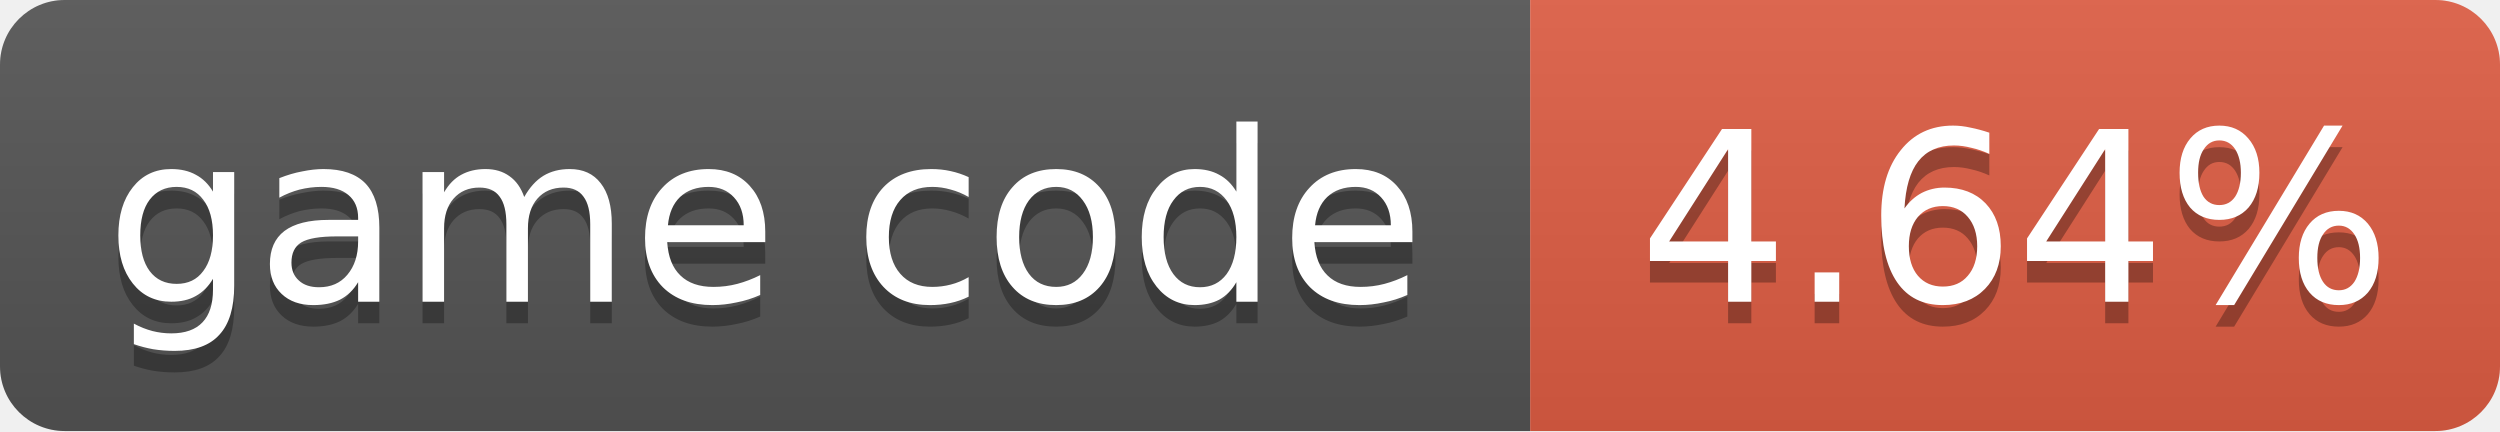
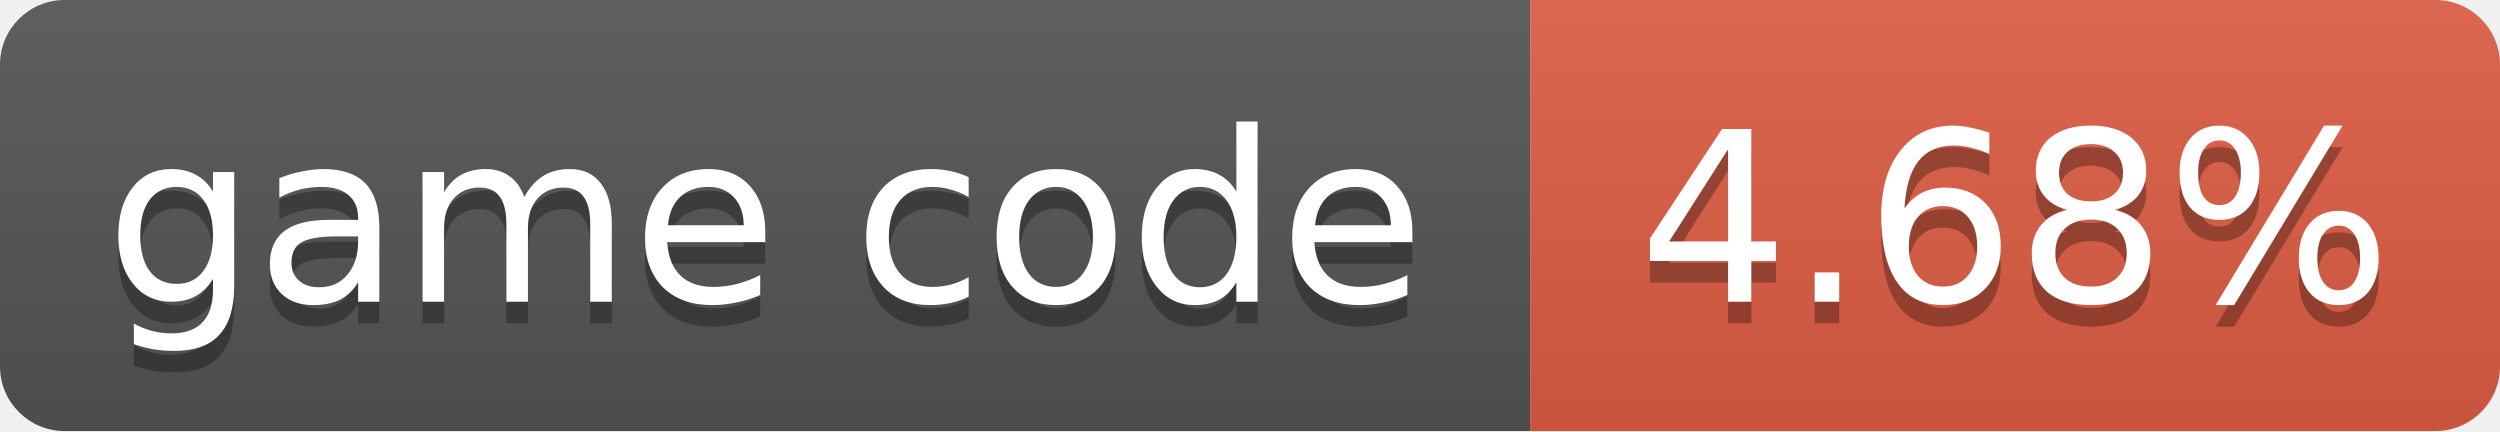
- <svg xmlns="http://www.w3.org/2000/svg" width="116" height="20" role="img" aria-label="game code: 4.64%">
+ <svg xmlns="http://www.w3.org/2000/svg" width="116" height="20" role="img" aria-label="game code: 4.68%">
  <linearGradient id="s" x2="0" y2="100%">
    <stop offset="0" stop-color="#bbb" stop-opacity=".1" />
    <stop offset="1" stop-opacity=".1" />
  </linearGradient>
  <clipPath id="r">
    <rect width="116" height="20" rx="3" fill="#fff" />
  </clipPath>
  <g clip-path="url(#r)">
    <rect width="71" height="20" fill="#555" />
    <rect x="71" width="45" height="20" fill="#e05d44" />
    <rect width="116" height="20" fill="url(#s)" />
  </g>
  <g fill="#fff" text-anchor="middle" font-family="Verdana,Geneva,DejaVu Sans,sans-serif" font-size="11">
    <text x="35.5" y="15" fill="#010101" fill-opacity=".3">game code</text>
    <text x="35.5" y="14">game code</text>
-     <text x="93.5" y="15" fill="#010101" fill-opacity=".3">4.64%</text>
-     <text x="93.5" y="14">4.64%</text>
+     <text x="93.5" y="15" fill="#010101" fill-opacity=".3">4.68%</text>
+     <text x="93.5" y="14">4.68%</text>
  </g>
</svg>
